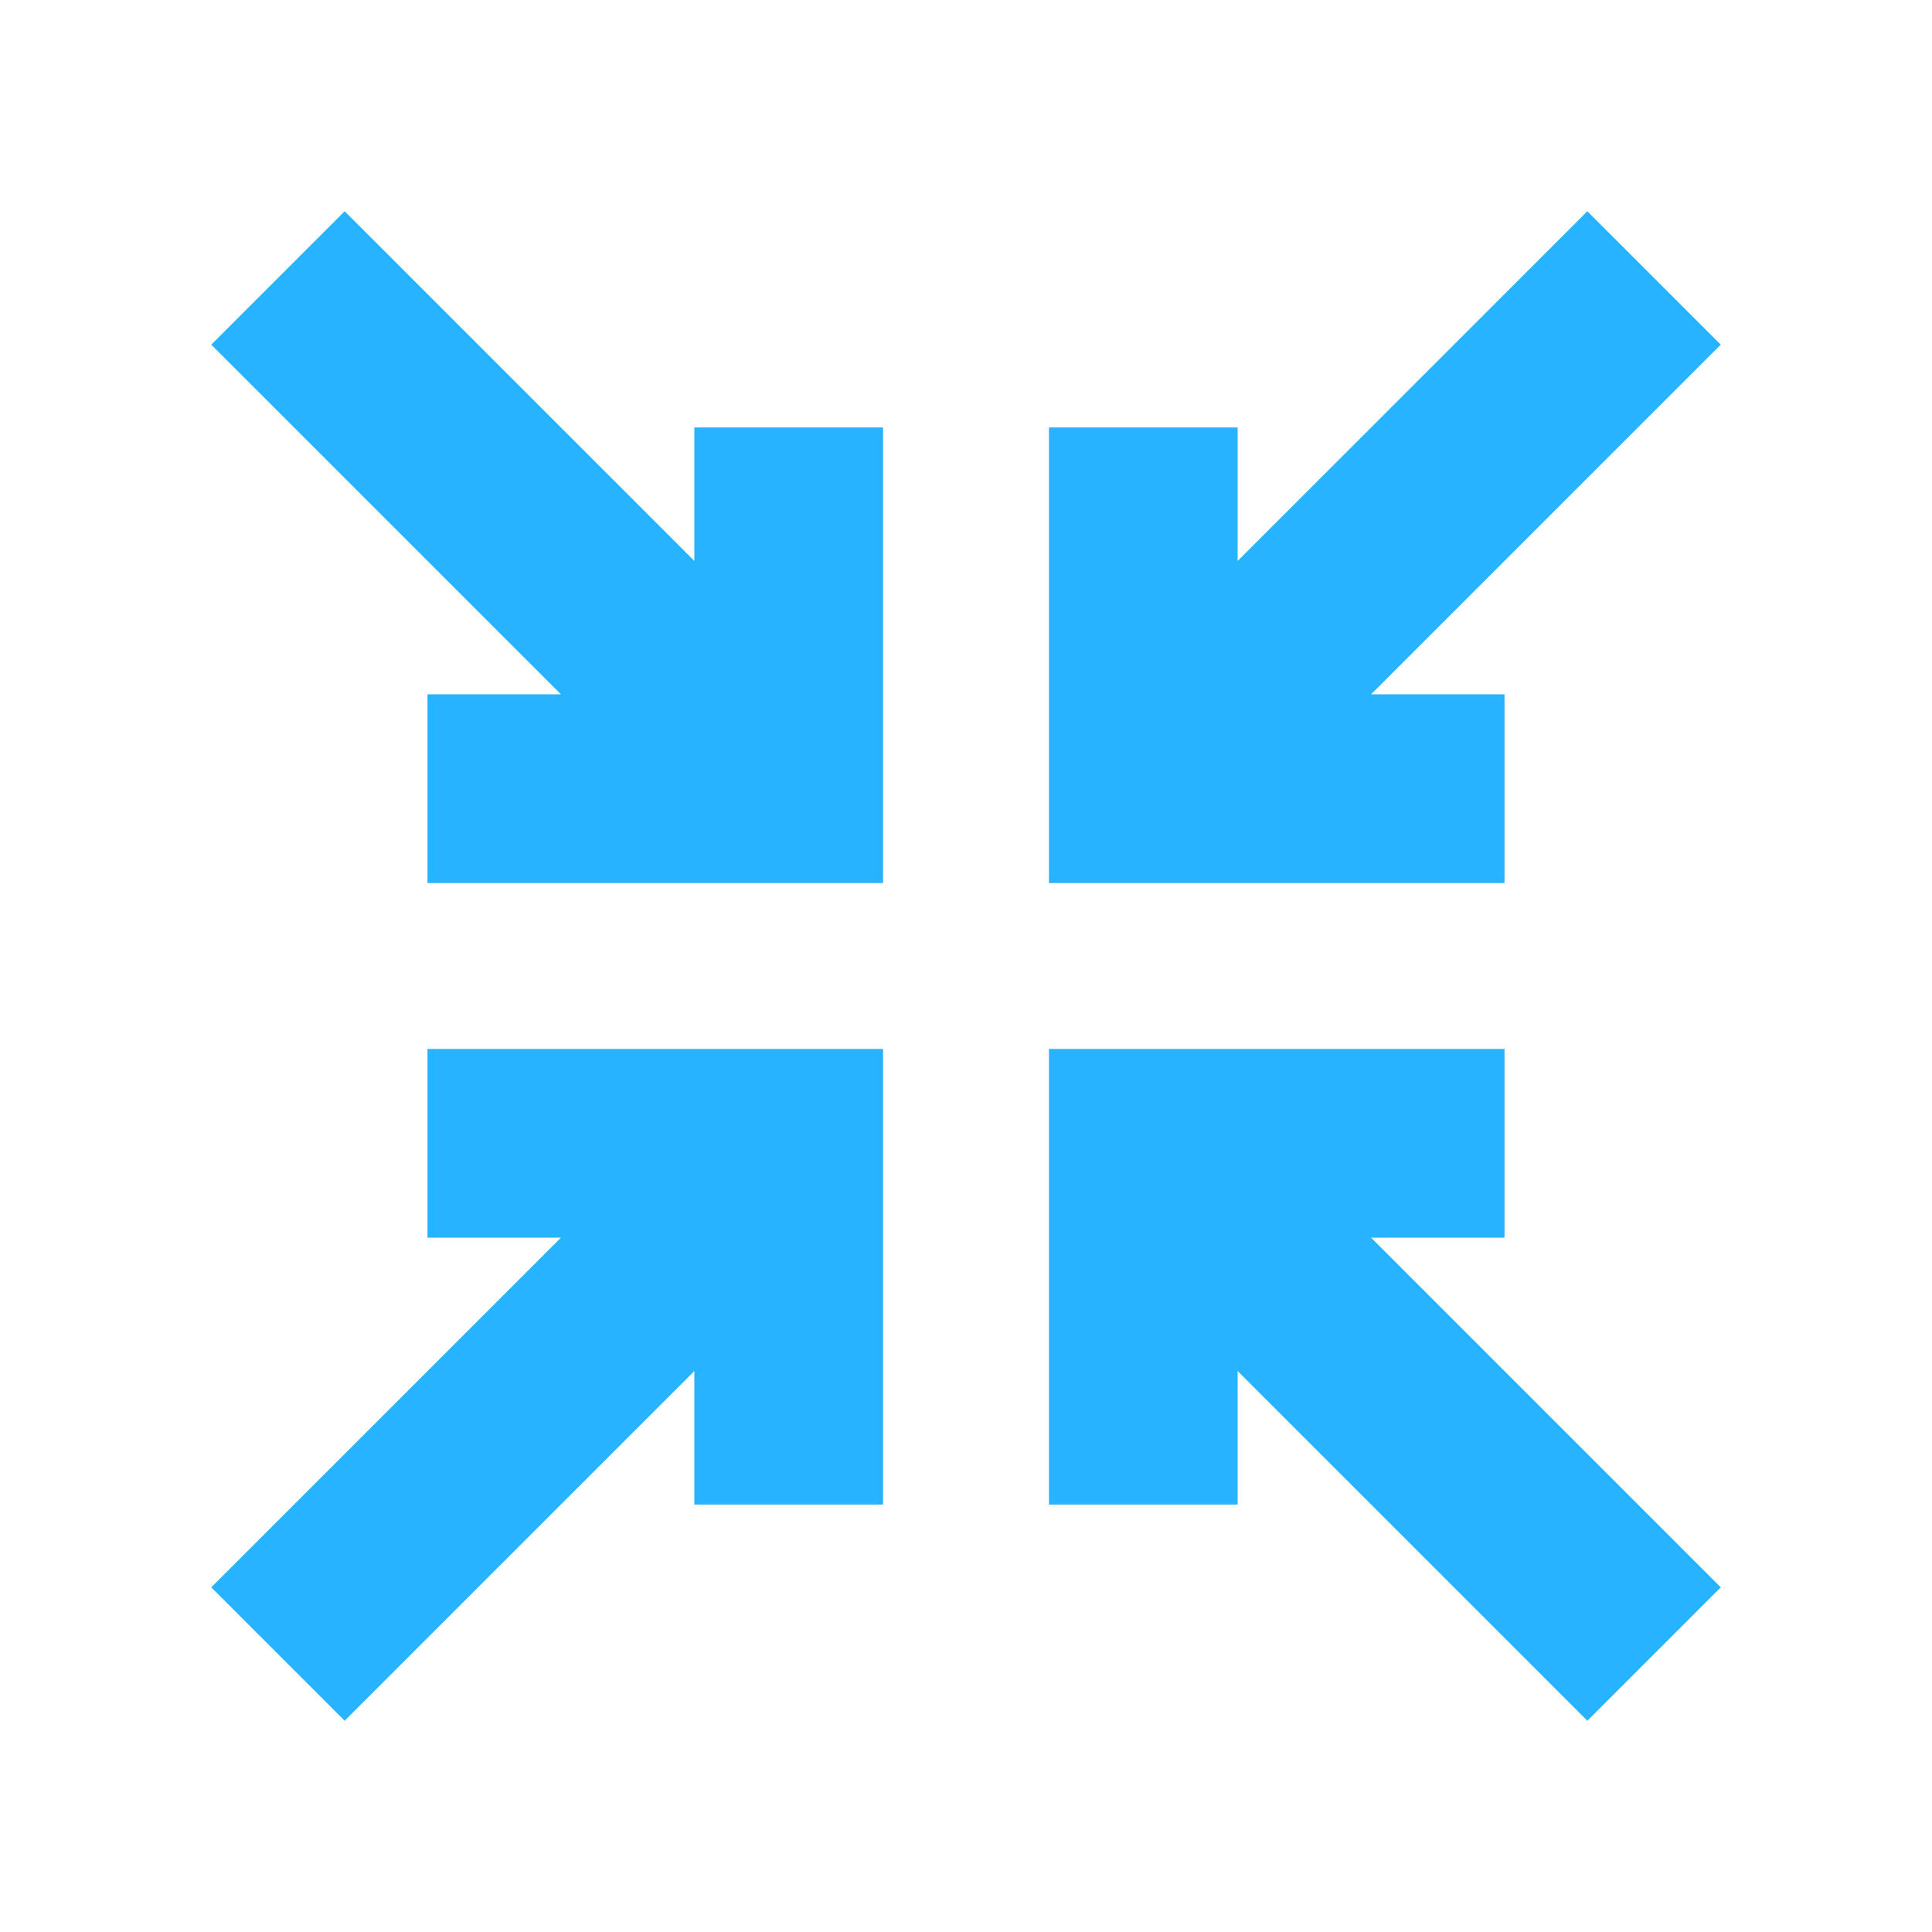
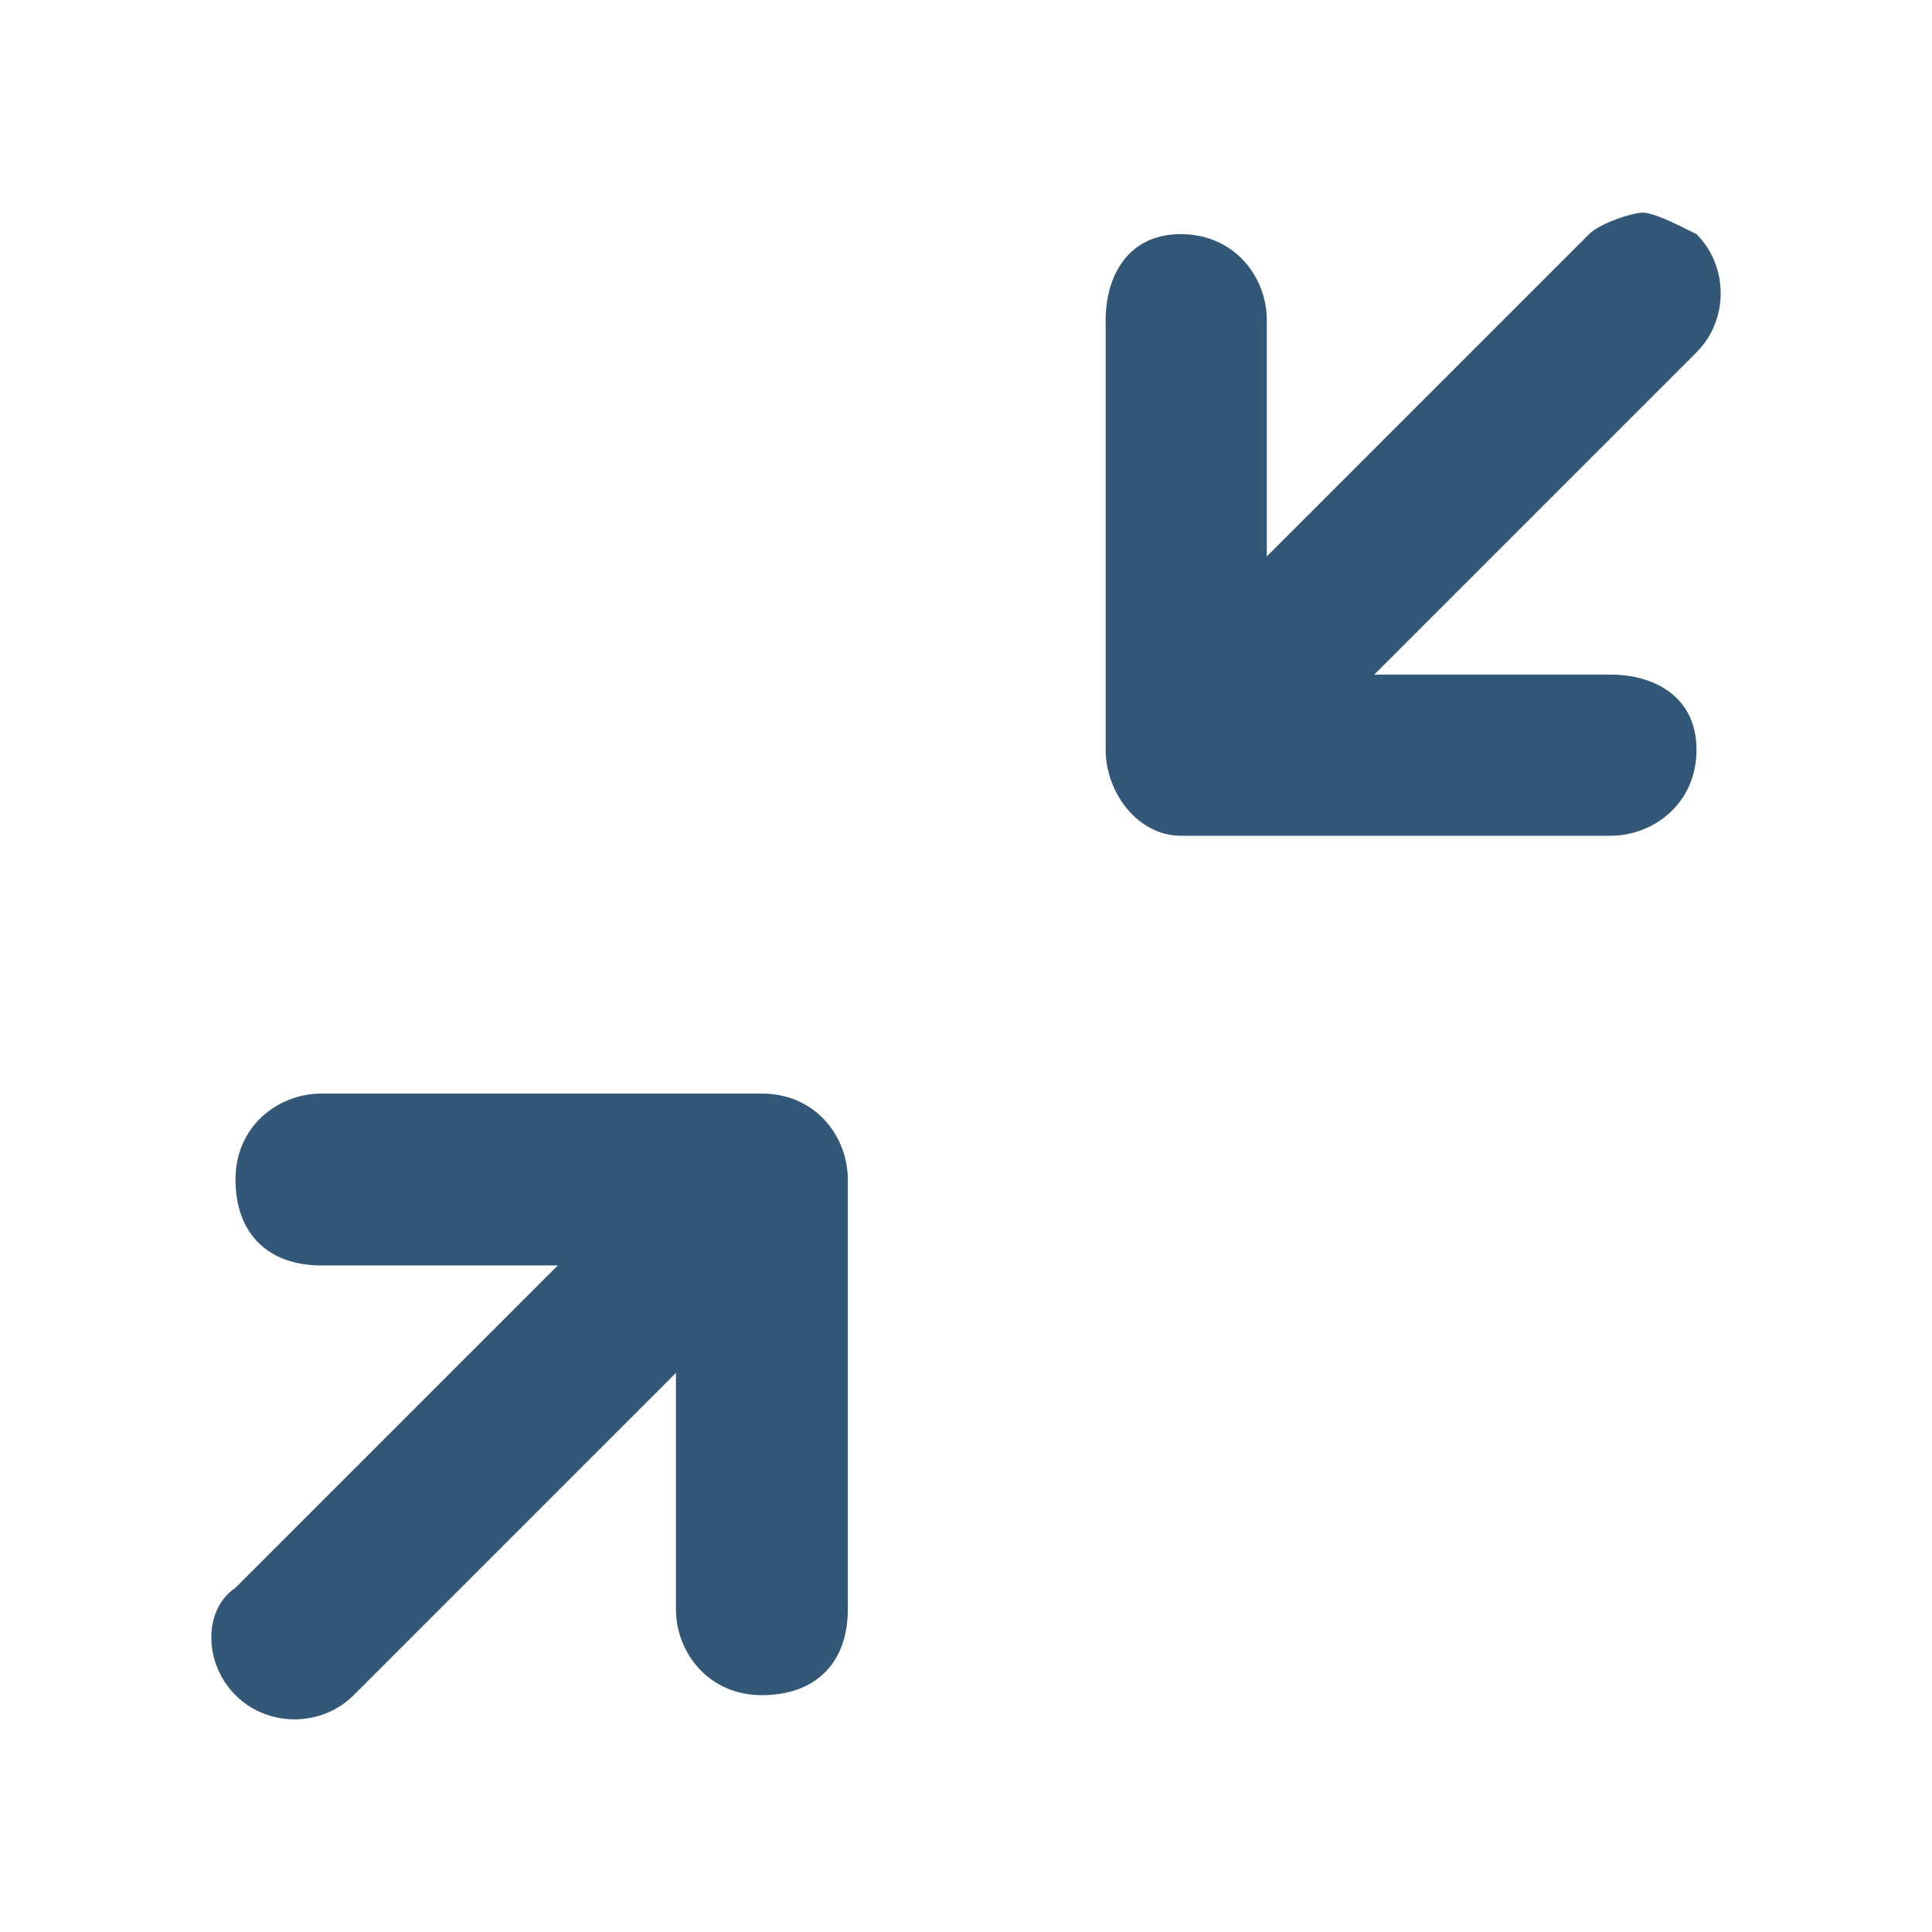
- <svg xmlns="http://www.w3.org/2000/svg" id="Layer_1" enable-background="new 0 0 512 512" height="512" viewBox="0 0 512 512" width="512" version="1.1">
-   <defs id="defs7" />
-   <path clip-rule="evenodd" d="m 113.286,277.986 h 120.729 v 120.729 h -50.004 v -35.37 L 91.338,456.017 55.983,420.662 148.656,327.99 h -35.37 z m 285.429,-43.972 H 277.985 V 113.285 h 50.004 v 35.37 L 420.662,55.983 456.017,91.338 363.344,184.01 h 35.37 z m -35.37,93.977 92.673,92.672 -35.355,35.355 -92.673,-92.672 v 35.37 H 277.985 V 277.986 H 398.715 V 327.99 Z M 148.656,184.01 55.983,91.338 91.338,55.983 l 92.673,92.672 v -35.37 h 50.004 v 120.729 h -120.729 v -50.004 z" fill-rule="evenodd" id="path2" style="fill:#27B3FF;fill-opacity:1;stroke-width:0.781" />
+ <svg xmlns="http://www.w3.org/2000/svg" version="1.1" id="Ebene_1" x="0px" y="0px" viewBox="0 0 512 512" xml:space="preserve" width="512" height="512">
+   <defs id="defs11" />
+   <style type="text/css" id="style2">
+ 	.st0{fill:#FF00FF;}
+ </style>
+   <g id="g822" transform="matrix(28.46975,0,0,28.46975,28.24199,27.88612)" style="stroke-width:0.035;fill:#335777;fill-opacity:1">
+     <path id="path4" d="m 10,6.8 h 4 C 14.4,6.8 14.8,6.5 14.8,6 14.8,5.5 14.4,5.3 14,5.3 h -2.2 l 3,-3 C 15.1,2 15.1,1.5 14.8,1.2 14.6,1.1 14.4,1 14.3,1 14.2,1 13.9,1.1 13.8,1.2 l -3,3 V 2 C 10.8,1.6 10.5,1.2 10,1.2 9.5,1.2 9.3,1.6 9.3,2 v 4 c 0,0.4 0.3,0.8 0.7,0.8 z" class="st0" style="fill:#335777;stroke-width:0.001;fill-opacity:1" />
+     <path id="path6" d="m 1.2,14.8 c 0.3,0.3 0.8,0.3 1.1,0 l 3,-3 V 14 c 0,0.4 0.3,0.8 0.8,0.8 0.5,0 0.8,-0.3 0.8,-0.8 V 10 C 6.9,9.6 6.6,9.2 6.1,9.2 H 2 c -0.4,0 -0.8,0.3 -0.8,0.8 0,0.5 0.3,0.8 0.8,0.8 h 2.2 l -3,3 c -0.3,0.2 -0.3,0.7 0,1 z" class="st0" style="fill:#335777;stroke-width:0.001;fill-opacity:1" />
+   </g>
</svg>
